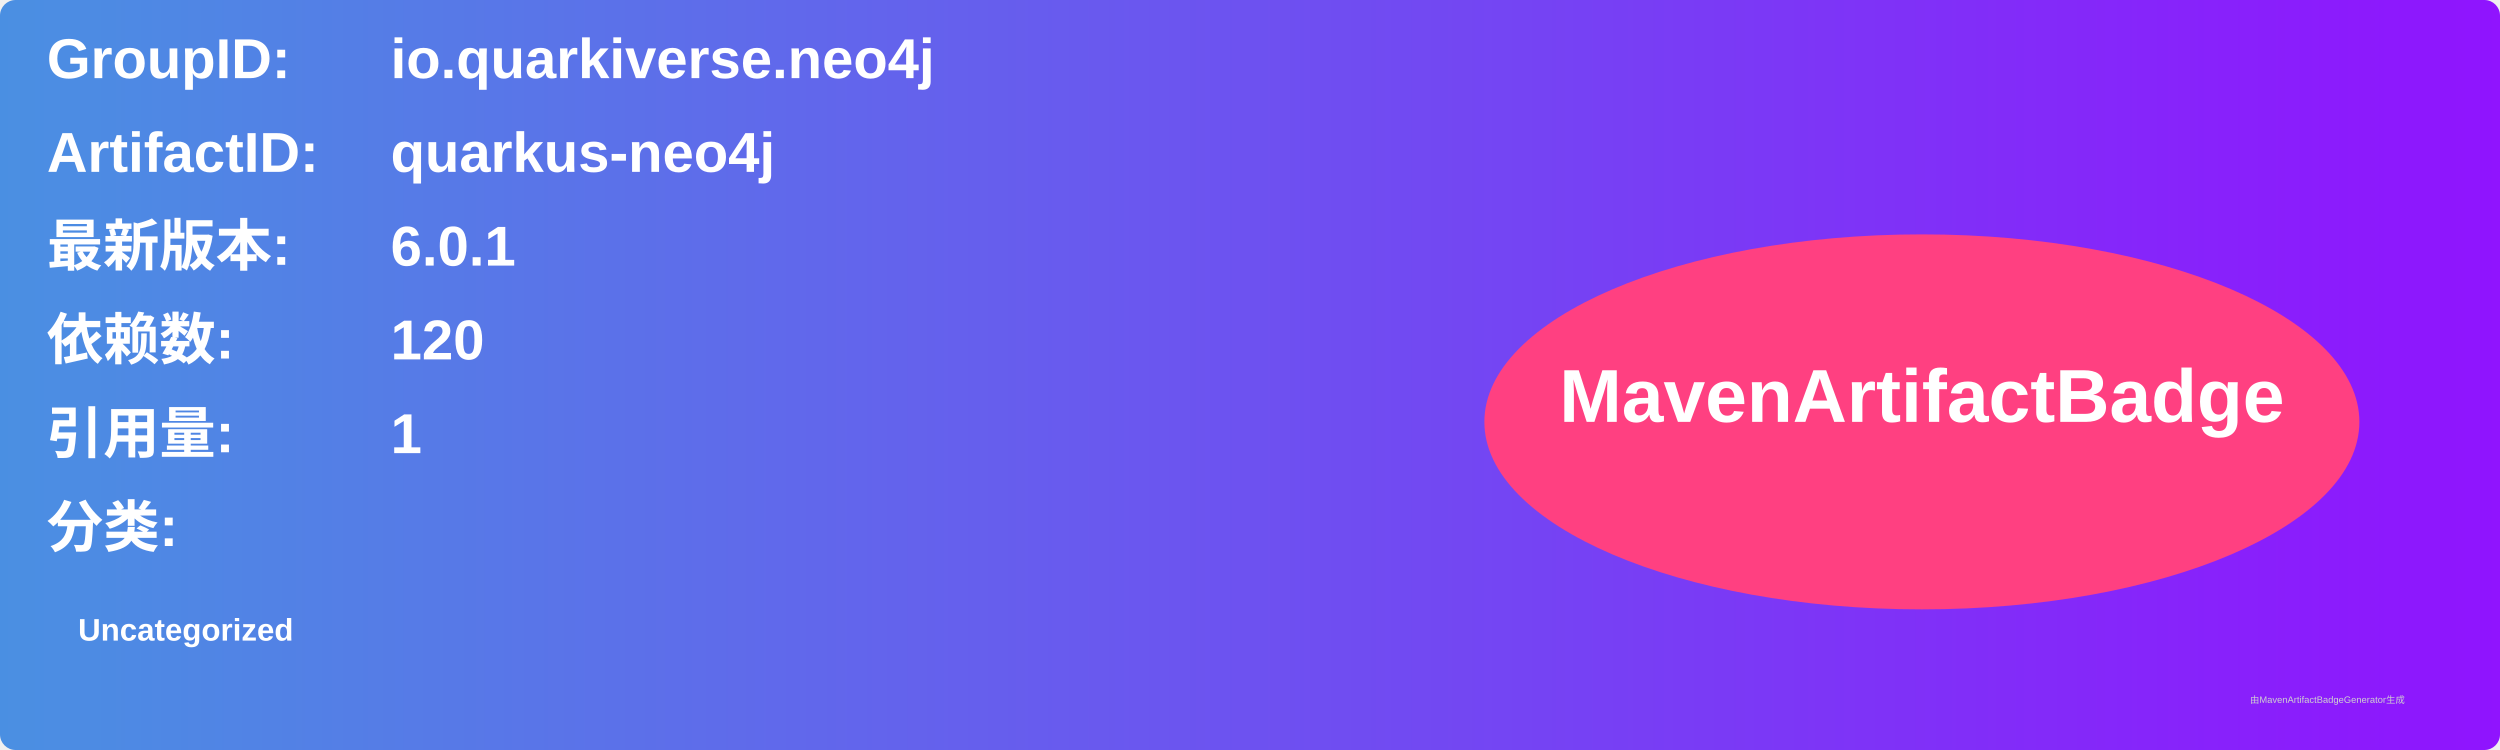
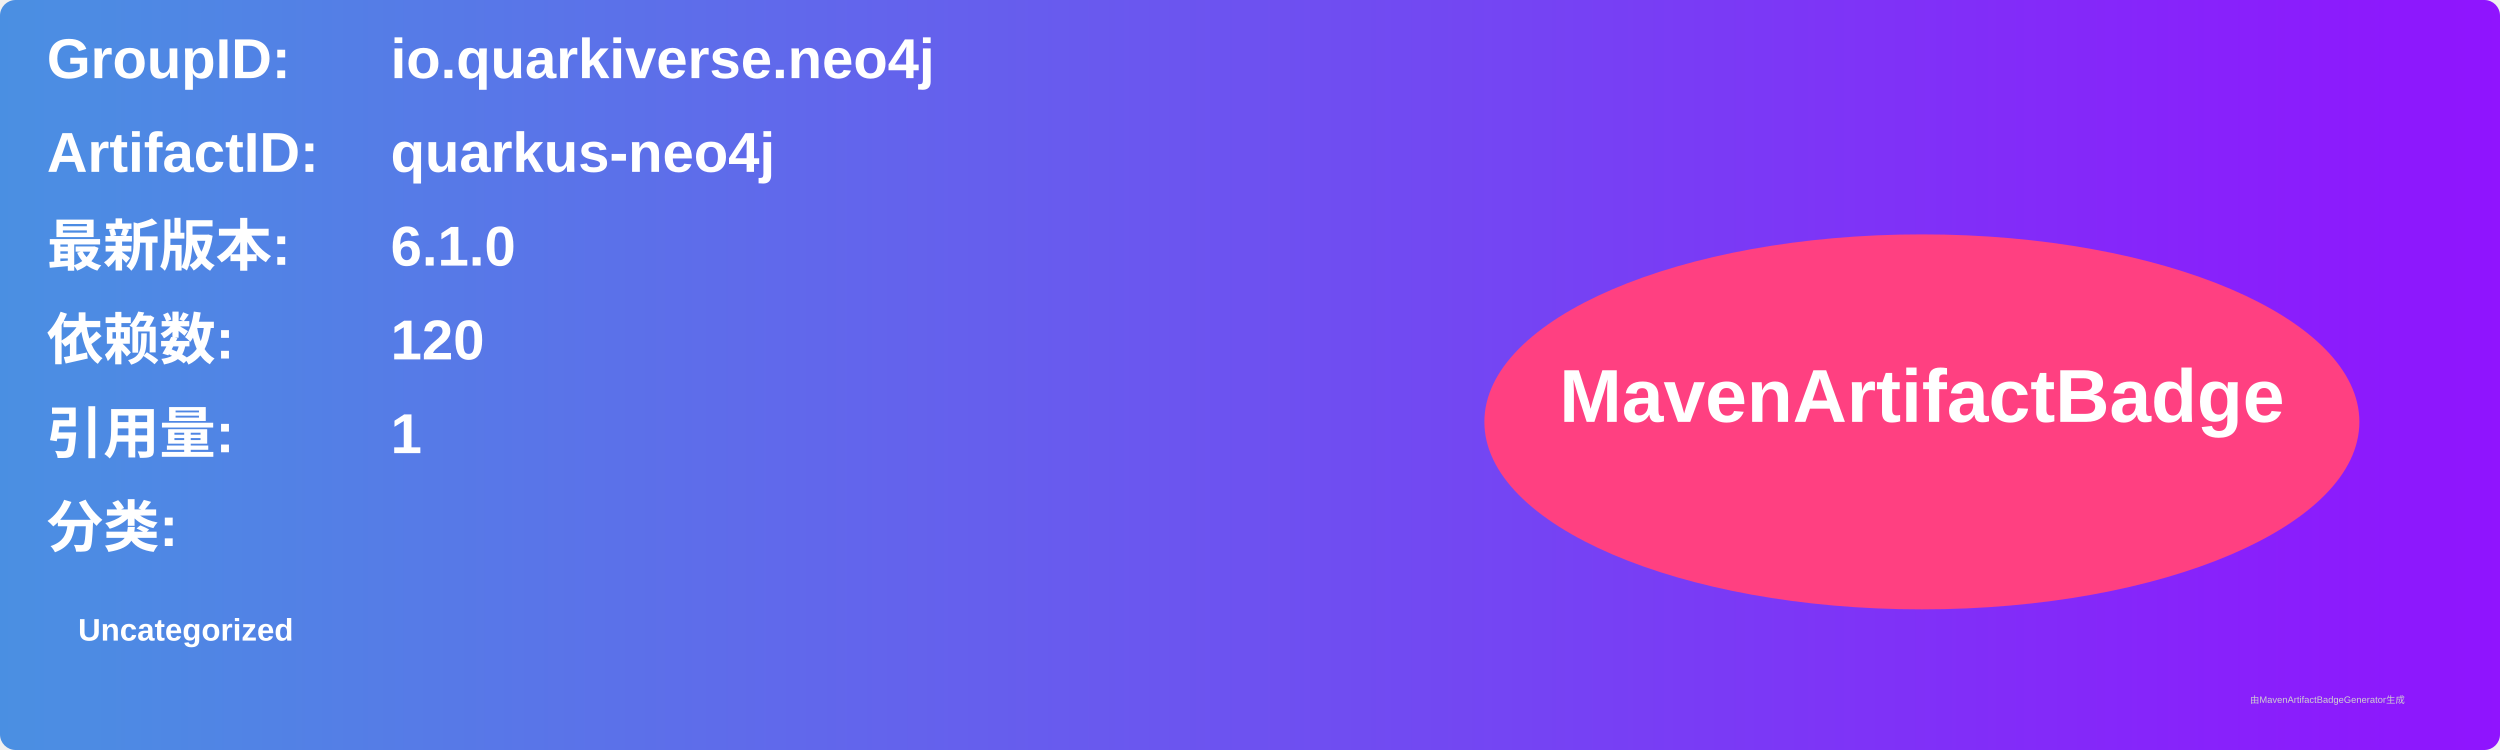
<svg xmlns="http://www.w3.org/2000/svg" width="800" height="240" viewBox="0 0 800 240">
  <linearGradient id="grad" x1="0%" y1="0%" x2="100%" y2="0%">
    <stop offset="0%" stop-color="#4a90e2" />
    <stop offset="100%" stop-color="#9013fe" />
  </linearGradient>
  <rect width="100%" height="100%" rx="5" ry="5" fill="url(#grad)" />
  <g transform="translate(15, 15)">
    <text x="0" y="10" font-family="Arial" font-size="18" fill="white" font-weight="bold" width="260">GroupID:</text>
    <text x="110" y="10" font-family="Arial" font-size="18" fill="white" font-weight="bold" width="460">io.quarkiverse.neo4j</text>
    <text x="0" y="40" font-family="Arial" font-size="18" fill="white" font-weight="bold" width="260">ArtifactID:</text>
    <text x="110" y="40" font-family="Arial" font-size="18" fill="white" font-weight="bold" width="460">quarkus-neo4j</text>
    <text x="0" y="70" font-family="Arial" font-size="18" fill="white" font-weight="bold">最新版本:</text>
    <text x="110" y="70" font-family="Arial" font-size="18" fill="white" font-weight="bold">
-       <tspan font-weight="bold">6.0.1</tspan>
+       <tspan font-weight="bold">6.1.0</tspan>
    </text>
    <text x="0" y="100" font-family="Arial" font-size="18" fill="white" font-weight="bold">依赖数: </text>
    <text x="110" y="100" font-family="Arial" font-size="18" fill="white">
      <tspan font-weight="bold">120</tspan>
    </text>
    <text x="0" y="130" font-family="Arial" font-size="18" fill="white" font-weight="bold">引用量: </text>
    <text x="110" y="130" font-family="Arial" font-size="18" fill="white">
      <tspan font-weight="bold">1</tspan>
    </text>
    <text x="0" y="160" font-family="Arial" font-size="18" fill="white" font-weight="bold">分类:</text>
    <text x="10" y="190" font-family="Arial" font-size="10" fill="white">
      <tspan font-weight="bold">Uncategorized</tspan>
    </text>
    <ellipse cx="600" cy="120" rx="140" ry="60" fill="#ff4081" />
    <text x="600" y="120" text-anchor="middle" font-family="Arial" font-size="24" fill="white" font-weight="bold">MavenArtifactBadge</text>
  </g>
  <text x="720" y="225" font-family="Arial" font-size="3" fill="#d0d0d0">由MavenArtifactBadgeGenerator生成</text>
</svg>
